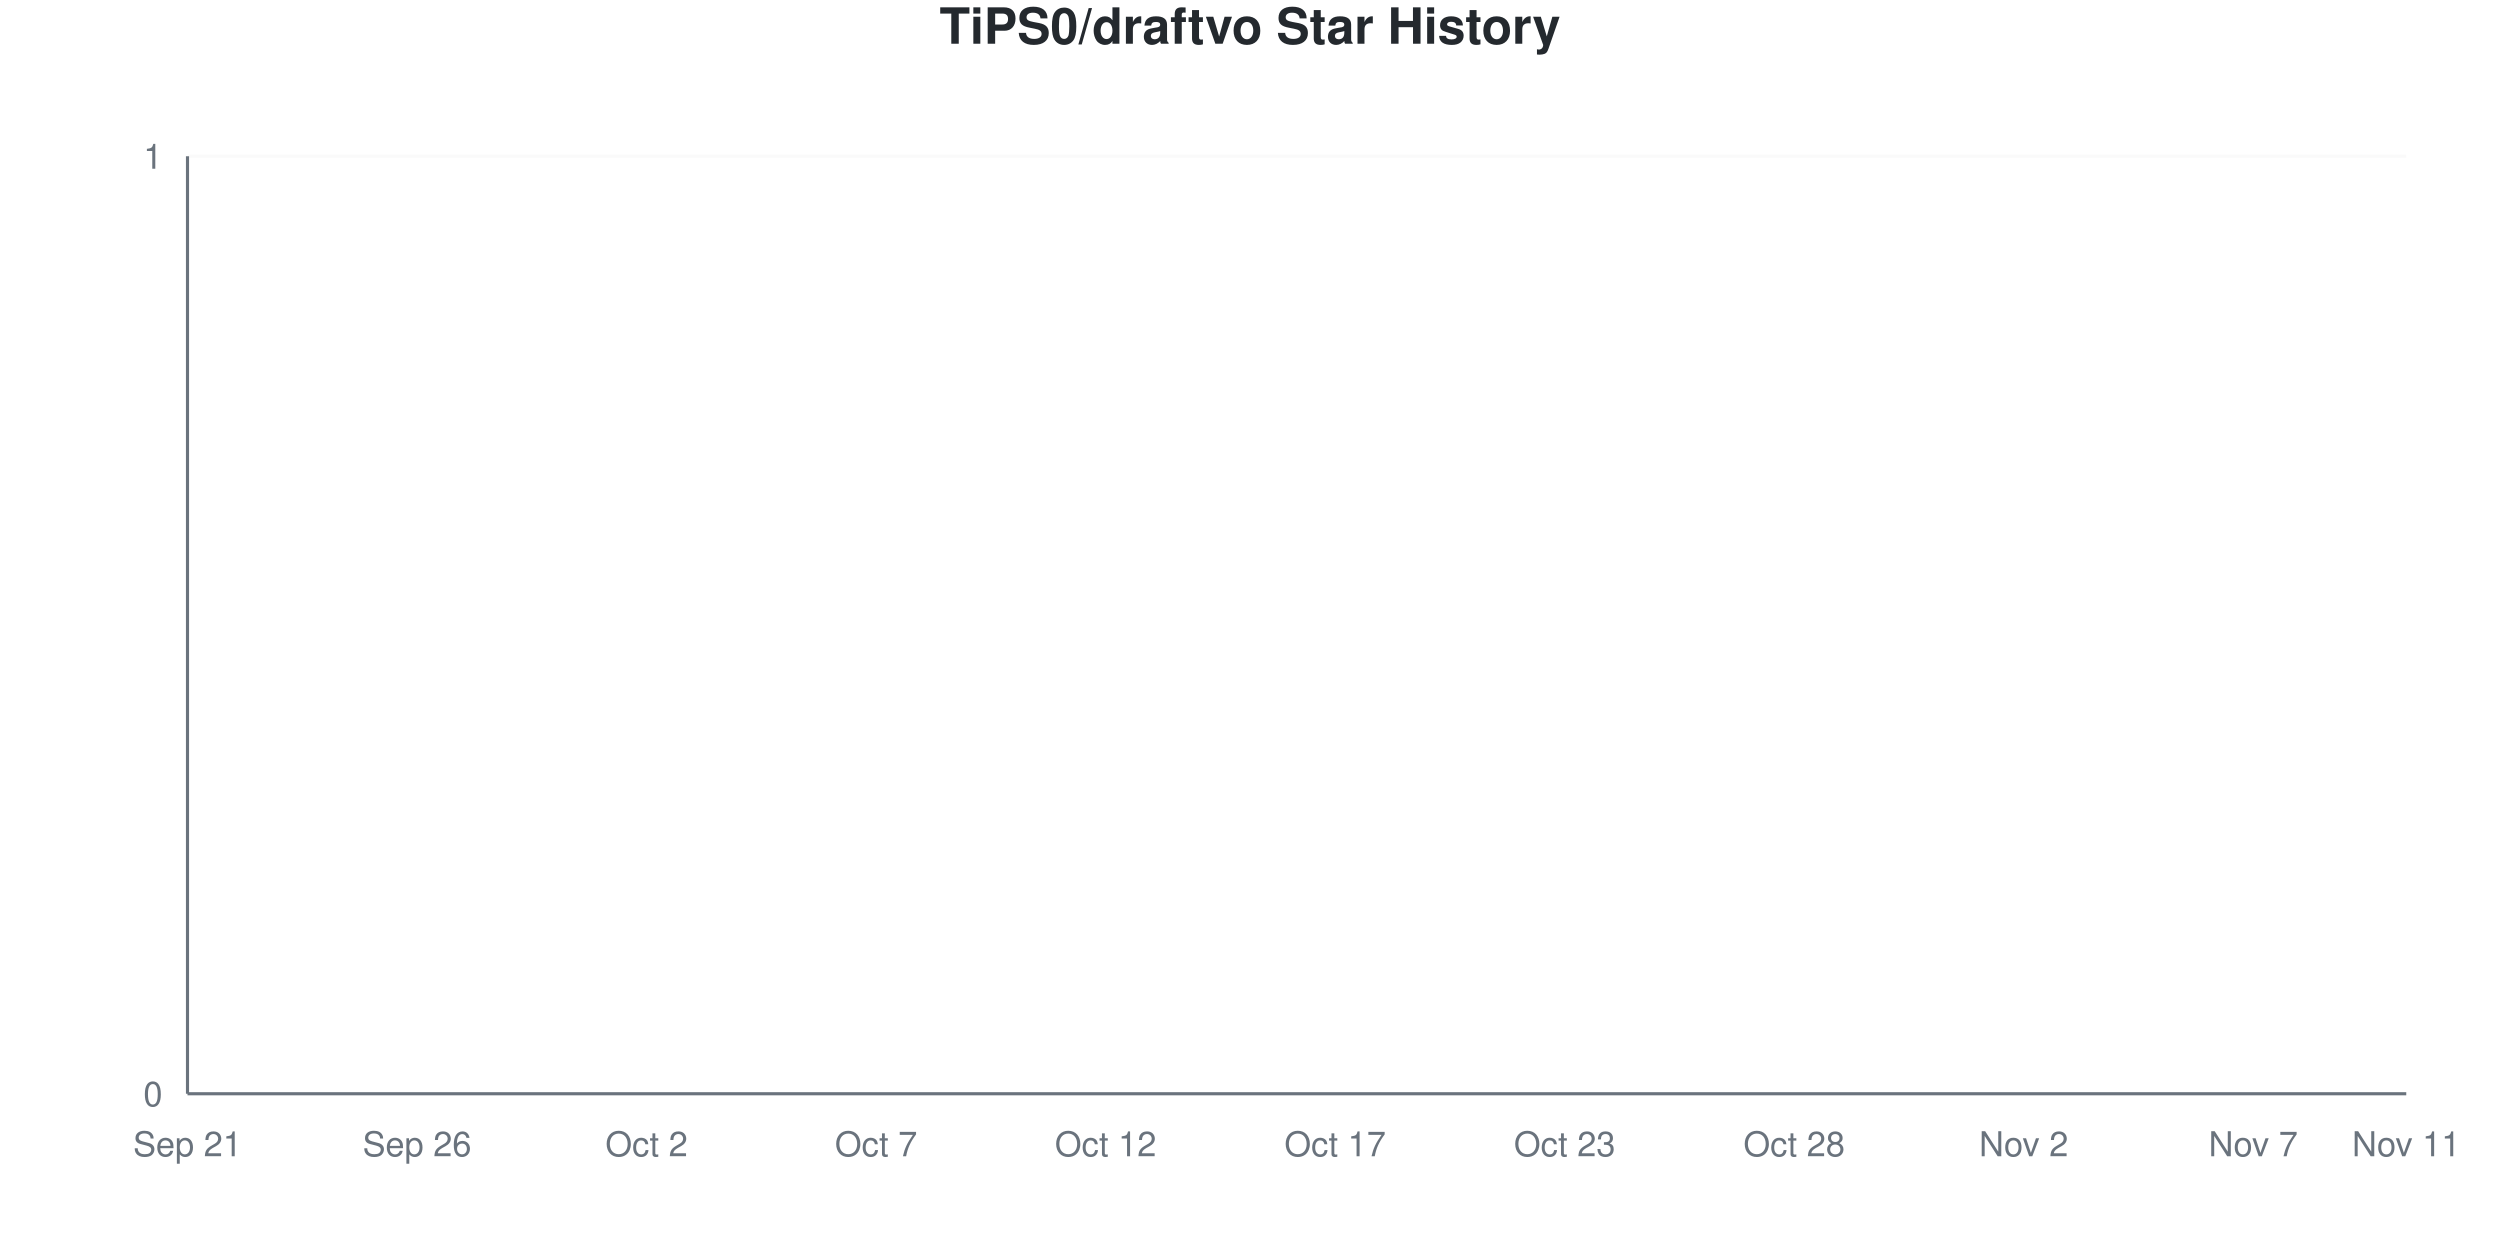
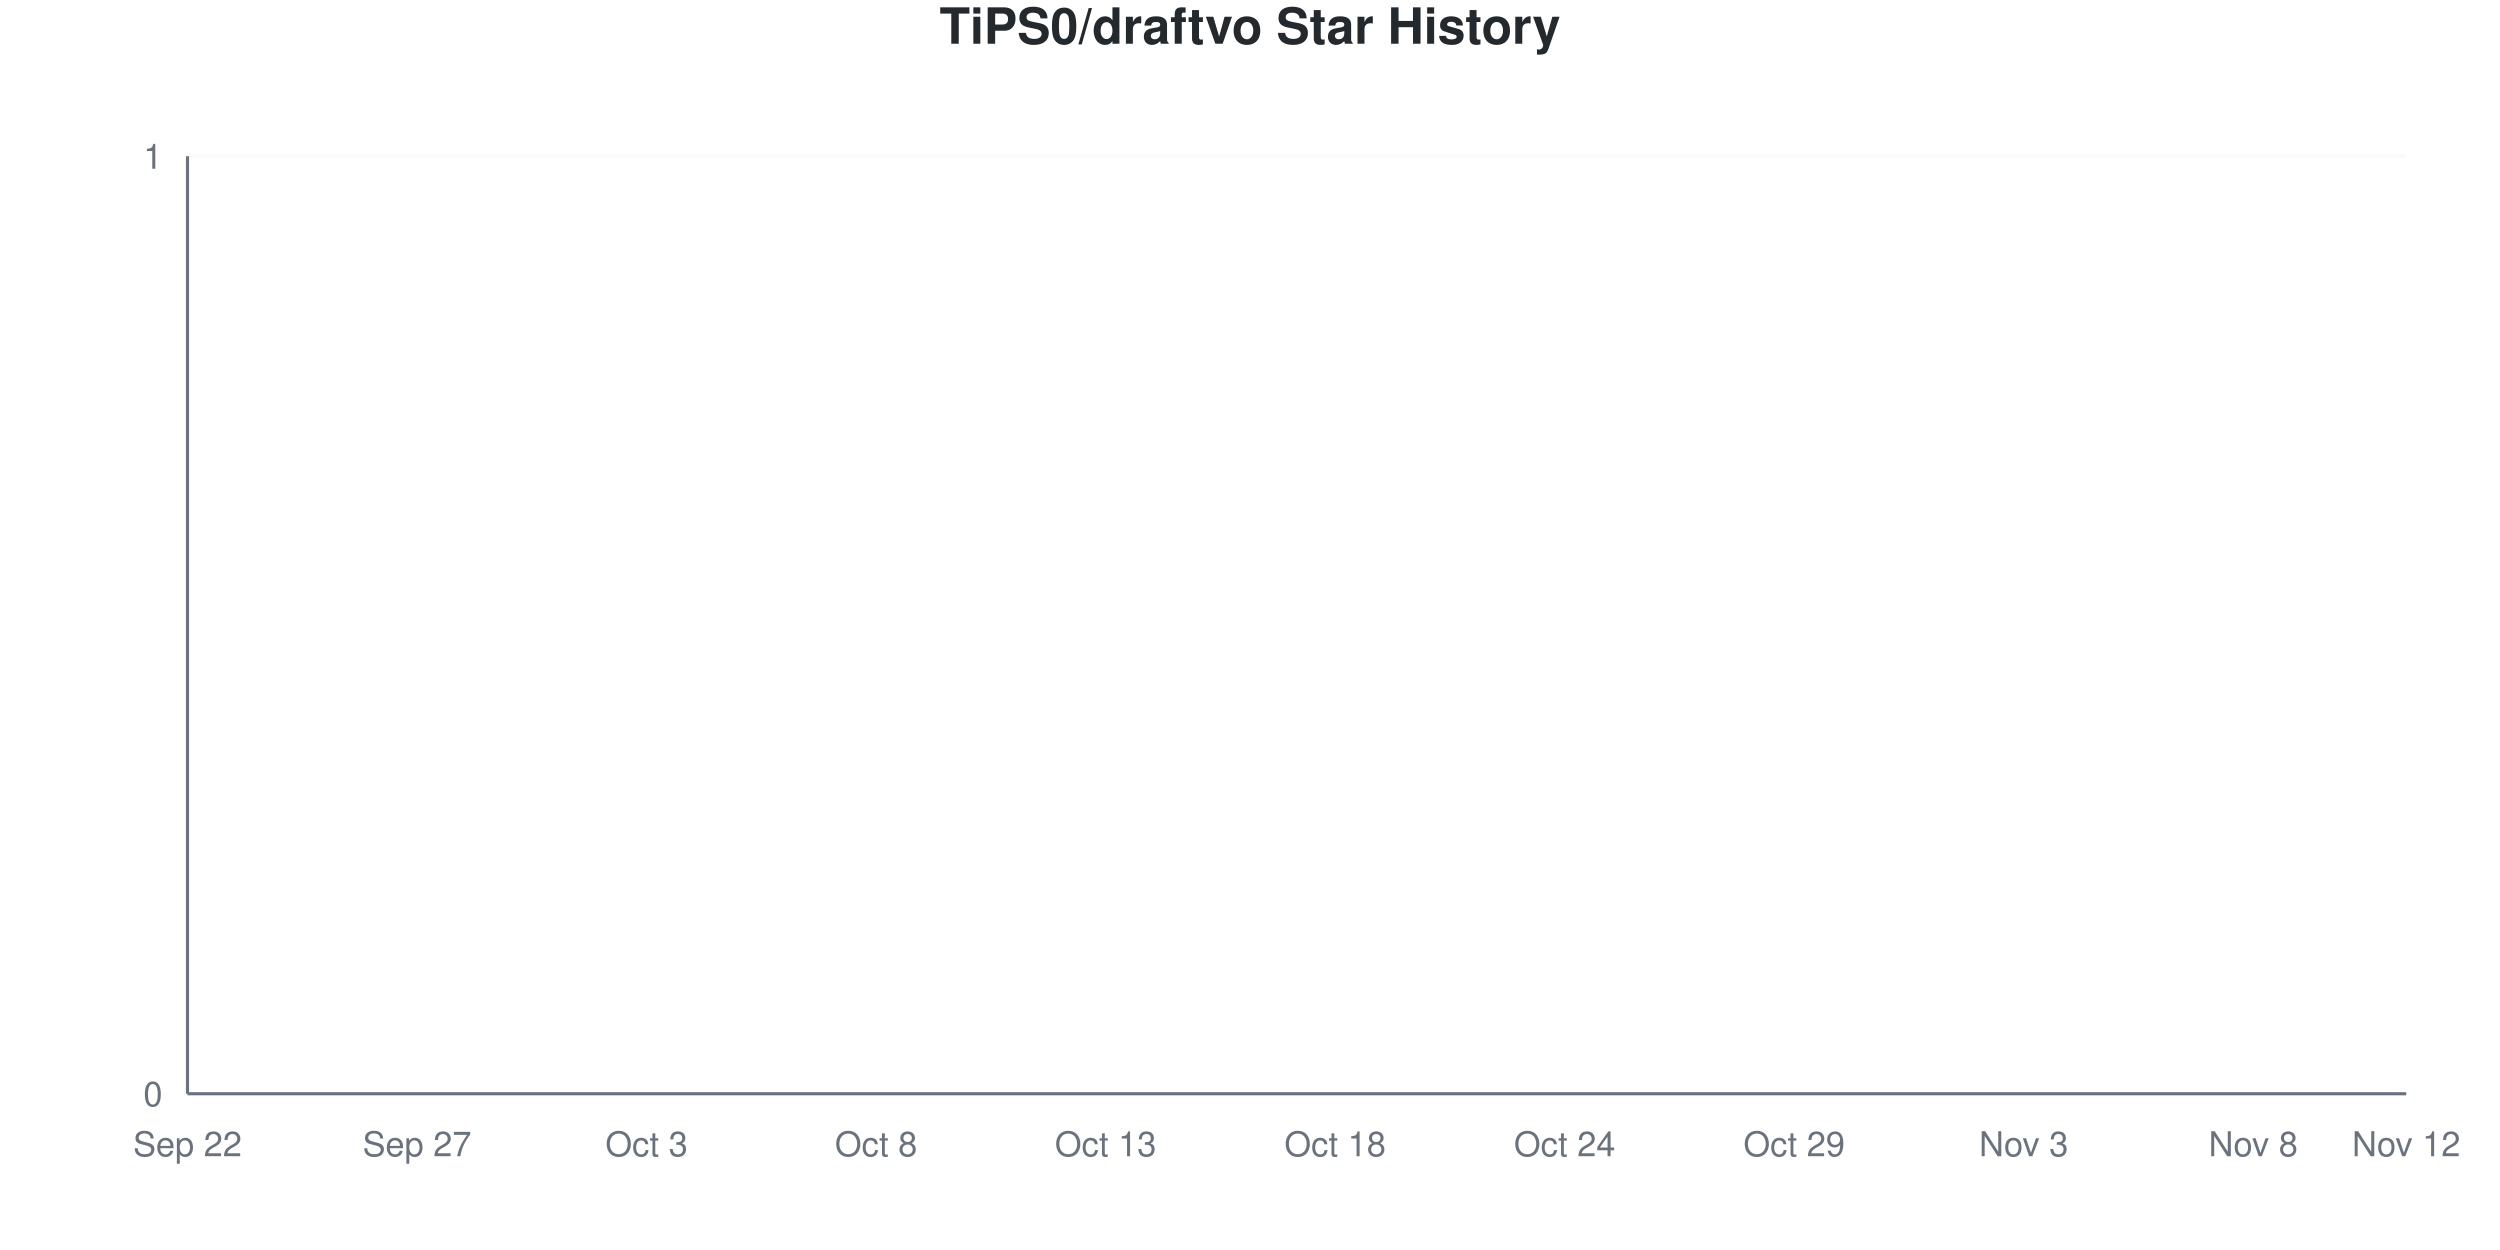
<svg xmlns="http://www.w3.org/2000/svg" viewBox="0 0 800 400" width="800" height="400">
  <style>
    @keyframes drawLine {
      to { stroke-dashoffset: 0; }
    }
    @keyframes fadeInPoint {
      from { opacity: 0; }
      to { opacity: 1; }
    }
    .data-line-0 {
      stroke-dasharray: 1065;
      stroke-dashoffset: 1065;
      animation: drawLine 2s ease-out forwards;
    }
    .data-point {
      opacity: 0;
      animation: fadeInPoint 0.5s ease-out forwards;
    }
    .chart-bg { fill: #fff; }
    .chart-text { fill: #24292e; }
    .chart-muted { fill: #6a737d; }
    .chart-grid { stroke: #eee; }
    .chart-axis { stroke: #6a737d; }
    @media (prefers-color-scheme: dark) {
      .chart-bg { fill: #0d1117; }
      .chart-text { fill: #e6edf3; }
      .chart-muted { fill: #8b949e; }
      .chart-grid { stroke: #21262d; }
      .chart-axis { stroke: #8b949e; }
    }
  </style>
  <rect width="800" height="400" class="chart-bg" />
  <text x="400" y="14" text-anchor="middle" class="chart-text" font-size="16" font-weight="bold" font-family="-apple-system, BlinkMacSystemFont, 'Segoe UI', Helvetica, Arial, sans-serif">TiPS0/draftvo Star History</text>
  <g class="grid">
    <line x1="60" y1="350" x2="770" y2="350" class="chart-grid" stroke-opacity="0.3" />
    <text x="52" y="354" text-anchor="end" class="chart-muted" font-size="11" font-family="-apple-system, BlinkMacSystemFont, 'Segoe UI', Helvetica, Arial, sans-serif">0</text>
    <line x1="60" y1="50" x2="770" y2="50" class="chart-grid" stroke-opacity="0.3" />
    <text x="52" y="54" text-anchor="end" class="chart-muted" font-size="11" font-family="-apple-system, BlinkMacSystemFont, 'Segoe UI', Helvetica, Arial, sans-serif">1</text>
  </g>
  <g class="milestones">
    
  </g>
  <g class="x-axis">
-     <text x="60" y="370" text-anchor="middle" class="chart-muted" font-size="11" font-family="-apple-system, BlinkMacSystemFont, 'Segoe UI', Helvetica, Arial, sans-serif">Sep 21</text>
-     <text x="133.448" y="370" text-anchor="middle" class="chart-muted" font-size="11" font-family="-apple-system, BlinkMacSystemFont, 'Segoe UI', Helvetica, Arial, sans-serif">Sep 26</text>
-     <text x="206.897" y="370" text-anchor="middle" class="chart-muted" font-size="11" font-family="-apple-system, BlinkMacSystemFont, 'Segoe UI', Helvetica, Arial, sans-serif">Oct 2</text>
-     <text x="280.345" y="370" text-anchor="middle" class="chart-muted" font-size="11" font-family="-apple-system, BlinkMacSystemFont, 'Segoe UI', Helvetica, Arial, sans-serif">Oct 7</text>
-     <text x="353.793" y="370" text-anchor="middle" class="chart-muted" font-size="11" font-family="-apple-system, BlinkMacSystemFont, 'Segoe UI', Helvetica, Arial, sans-serif">Oct 12</text>
-     <text x="427.241" y="370" text-anchor="middle" class="chart-muted" font-size="11" font-family="-apple-system, BlinkMacSystemFont, 'Segoe UI', Helvetica, Arial, sans-serif">Oct 17</text>
-     <text x="500.69" y="370" text-anchor="middle" class="chart-muted" font-size="11" font-family="-apple-system, BlinkMacSystemFont, 'Segoe UI', Helvetica, Arial, sans-serif">Oct 23</text>
-     <text x="574.138" y="370" text-anchor="middle" class="chart-muted" font-size="11" font-family="-apple-system, BlinkMacSystemFont, 'Segoe UI', Helvetica, Arial, sans-serif">Oct 28</text>
-     <text x="647.586" y="370" text-anchor="middle" class="chart-muted" font-size="11" font-family="-apple-system, BlinkMacSystemFont, 'Segoe UI', Helvetica, Arial, sans-serif">Nov 2</text>
-     <text x="721.034" y="370" text-anchor="middle" class="chart-muted" font-size="11" font-family="-apple-system, BlinkMacSystemFont, 'Segoe UI', Helvetica, Arial, sans-serif">Nov 7</text>
-     <text x="770" y="370" text-anchor="middle" class="chart-muted" font-size="11" font-family="-apple-system, BlinkMacSystemFont, 'Segoe UI', Helvetica, Arial, sans-serif">Nov 11</text>
+     <text x="60" y="370" text-anchor="middle" class="chart-muted" font-size="11" font-family="-apple-system, BlinkMacSystemFont, 'Segoe UI', Helvetica, Arial, sans-serif">Sep 22</text>
+     <text x="133.448" y="370" text-anchor="middle" class="chart-muted" font-size="11" font-family="-apple-system, BlinkMacSystemFont, 'Segoe UI', Helvetica, Arial, sans-serif">Sep 27</text>
+     <text x="206.897" y="370" text-anchor="middle" class="chart-muted" font-size="11" font-family="-apple-system, BlinkMacSystemFont, 'Segoe UI', Helvetica, Arial, sans-serif">Oct 3</text>
+     <text x="280.345" y="370" text-anchor="middle" class="chart-muted" font-size="11" font-family="-apple-system, BlinkMacSystemFont, 'Segoe UI', Helvetica, Arial, sans-serif">Oct 8</text>
+     <text x="353.793" y="370" text-anchor="middle" class="chart-muted" font-size="11" font-family="-apple-system, BlinkMacSystemFont, 'Segoe UI', Helvetica, Arial, sans-serif">Oct 13</text>
+     <text x="427.241" y="370" text-anchor="middle" class="chart-muted" font-size="11" font-family="-apple-system, BlinkMacSystemFont, 'Segoe UI', Helvetica, Arial, sans-serif">Oct 18</text>
+     <text x="500.69" y="370" text-anchor="middle" class="chart-muted" font-size="11" font-family="-apple-system, BlinkMacSystemFont, 'Segoe UI', Helvetica, Arial, sans-serif">Oct 24</text>
+     <text x="574.138" y="370" text-anchor="middle" class="chart-muted" font-size="11" font-family="-apple-system, BlinkMacSystemFont, 'Segoe UI', Helvetica, Arial, sans-serif">Oct 29</text>
+     <text x="647.586" y="370" text-anchor="middle" class="chart-muted" font-size="11" font-family="-apple-system, BlinkMacSystemFont, 'Segoe UI', Helvetica, Arial, sans-serif">Nov 3</text>
+     <text x="721.034" y="370" text-anchor="middle" class="chart-muted" font-size="11" font-family="-apple-system, BlinkMacSystemFont, 'Segoe UI', Helvetica, Arial, sans-serif">Nov 8</text>
+     <text x="770" y="370" text-anchor="middle" class="chart-muted" font-size="11" font-family="-apple-system, BlinkMacSystemFont, 'Segoe UI', Helvetica, Arial, sans-serif">Nov 12</text>
  </g>
  <line x1="60" y1="50" x2="60" y2="350" class="chart-axis" stroke-width="1" />
  <line x1="60" y1="350" x2="770" y2="350" class="chart-axis" stroke-width="1" />
  <path d="M60,350 L60,350 C68.161,350 76.322,350 84.483,350 C92.644,350 100.805,350 108.966,350 C117.126,350 125.287,350 133.448,350 C141.609,350 149.77,350 157.931,350 C166.092,350 174.253,350 182.414,350 C190.575,350 198.736,350 206.897,350 C215.057,350 223.218,350 231.379,350 C239.54,350 247.701,350 255.862,350 C264.023,350 272.184,350 280.345,350 C288.506,350 296.667,350 304.828,350 C312.989,350 321.149,350 329.31,350 C337.471,350 345.632,350 353.793,350 C361.954,350 370.115,350 378.276,350 C386.437,350 394.598,350 402.759,350 C410.92,350 419.08,350 427.241,350 C435.402,350 443.563,350 451.724,350 C459.885,350 468.046,350 476.207,350 C484.368,350 492.529,350 500.69,350 C508.851,350 517.011,350 525.172,350 C533.333,350 541.494,350 549.655,350 C557.816,350 565.977,350 574.138,350 C582.299,350 590.46,350 598.621,350 C606.782,350 614.943,350 623.103,350 C631.264,350 639.425,350 647.586,350 C655.747,350 663.908,350 672.069,350 C680.23,350 688.391,350 696.552,350 C704.713,350 712.874,350 721.034,350 C729.195,350 737.356,350 745.517,350 C753.678,350 761.839,350 770,350 L770,350 L60,350 Z" fill="#dfb317" fill-opacity="0.1" />
  <path d="M60,350 L60,350 C68.161,350 76.322,350 84.483,350 C92.644,350 100.805,350 108.966,350 C117.126,350 125.287,350 133.448,350 C141.609,350 149.77,350 157.931,350 C166.092,350 174.253,350 182.414,350 C190.575,350 198.736,350 206.897,350 C215.057,350 223.218,350 231.379,350 C239.54,350 247.701,350 255.862,350 C264.023,350 272.184,350 280.345,350 C288.506,350 296.667,350 304.828,350 C312.989,350 321.149,350 329.31,350 C337.471,350 345.632,350 353.793,350 C361.954,350 370.115,350 378.276,350 C386.437,350 394.598,350 402.759,350 C410.92,350 419.08,350 427.241,350 C435.402,350 443.563,350 451.724,350 C459.885,350 468.046,350 476.207,350 C484.368,350 492.529,350 500.69,350 C508.851,350 517.011,350 525.172,350 C533.333,350 541.494,350 549.655,350 C557.816,350 565.977,350 574.138,350 C582.299,350 590.46,350 598.621,350 C606.782,350 614.943,350 623.103,350 C631.264,350 639.425,350 647.586,350 C655.747,350 663.908,350 672.069,350 C680.23,350 688.391,350 696.552,350 C704.713,350 712.874,350 721.034,350 C729.195,350 737.356,350 745.517,350 C753.678,350 761.839,350 770,350" fill="none" stroke="#dfb317" stroke-width="2.5" class="data-line-0" />
  <g class="points">
    <circle cx="60" cy="350" r="4" fill="#dfb317" class="data-point" style="animation-delay: 1.50s" />
    <circle cx="84.483" cy="350" r="4" fill="#dfb317" class="data-point" style="animation-delay: 1.55s" />
    <circle cx="108.966" cy="350" r="4" fill="#dfb317" class="data-point" style="animation-delay: 1.60s" />
    <circle cx="133.448" cy="350" r="4" fill="#dfb317" class="data-point" style="animation-delay: 1.65s" />
    <circle cx="157.931" cy="350" r="4" fill="#dfb317" class="data-point" style="animation-delay: 1.70s" />
    <circle cx="182.414" cy="350" r="4" fill="#dfb317" class="data-point" style="animation-delay: 1.75s" />
    <circle cx="206.897" cy="350" r="4" fill="#dfb317" class="data-point" style="animation-delay: 1.80s" />
    <circle cx="231.379" cy="350" r="4" fill="#dfb317" class="data-point" style="animation-delay: 1.85s" />
    <circle cx="255.862" cy="350" r="4" fill="#dfb317" class="data-point" style="animation-delay: 1.90s" />
    <circle cx="280.345" cy="350" r="4" fill="#dfb317" class="data-point" style="animation-delay: 1.95s" />
    <circle cx="304.828" cy="350" r="4" fill="#dfb317" class="data-point" style="animation-delay: 2.00s" />
    <circle cx="329.31" cy="350" r="4" fill="#dfb317" class="data-point" style="animation-delay: 2.05s" />
    <circle cx="353.793" cy="350" r="4" fill="#dfb317" class="data-point" style="animation-delay: 2.10s" />
    <circle cx="378.276" cy="350" r="4" fill="#dfb317" class="data-point" style="animation-delay: 2.15s" />
    <circle cx="402.759" cy="350" r="4" fill="#dfb317" class="data-point" style="animation-delay: 2.20s" />
    <circle cx="427.241" cy="350" r="4" fill="#dfb317" class="data-point" style="animation-delay: 2.25s" />
    <circle cx="451.724" cy="350" r="4" fill="#dfb317" class="data-point" style="animation-delay: 2.30s" />
    <circle cx="476.207" cy="350" r="4" fill="#dfb317" class="data-point" style="animation-delay: 2.35s" />
    <circle cx="500.69" cy="350" r="4" fill="#dfb317" class="data-point" style="animation-delay: 2.40s" />
    <circle cx="525.172" cy="350" r="4" fill="#dfb317" class="data-point" style="animation-delay: 2.45s" />
    <circle cx="549.655" cy="350" r="4" fill="#dfb317" class="data-point" style="animation-delay: 2.50s" />
    <circle cx="574.138" cy="350" r="4" fill="#dfb317" class="data-point" style="animation-delay: 2.55s" />
    <circle cx="598.621" cy="350" r="4" fill="#dfb317" class="data-point" style="animation-delay: 2.60s" />
    <circle cx="623.103" cy="350" r="4" fill="#dfb317" class="data-point" style="animation-delay: 2.65s" />
    <circle cx="647.586" cy="350" r="4" fill="#dfb317" class="data-point" style="animation-delay: 2.70s" />
    <circle cx="672.069" cy="350" r="4" fill="#dfb317" class="data-point" style="animation-delay: 2.75s" />
    <circle cx="696.552" cy="350" r="4" fill="#dfb317" class="data-point" style="animation-delay: 2.80s" />
    <circle cx="721.034" cy="350" r="4" fill="#dfb317" class="data-point" style="animation-delay: 2.85s" />
    <circle cx="745.517" cy="350" r="4" fill="#dfb317" class="data-point" style="animation-delay: 2.90s" />
    <circle cx="770" cy="350" r="4" fill="#dfb317" class="data-point" style="animation-delay: 2.95s" />
  </g>
</svg>
